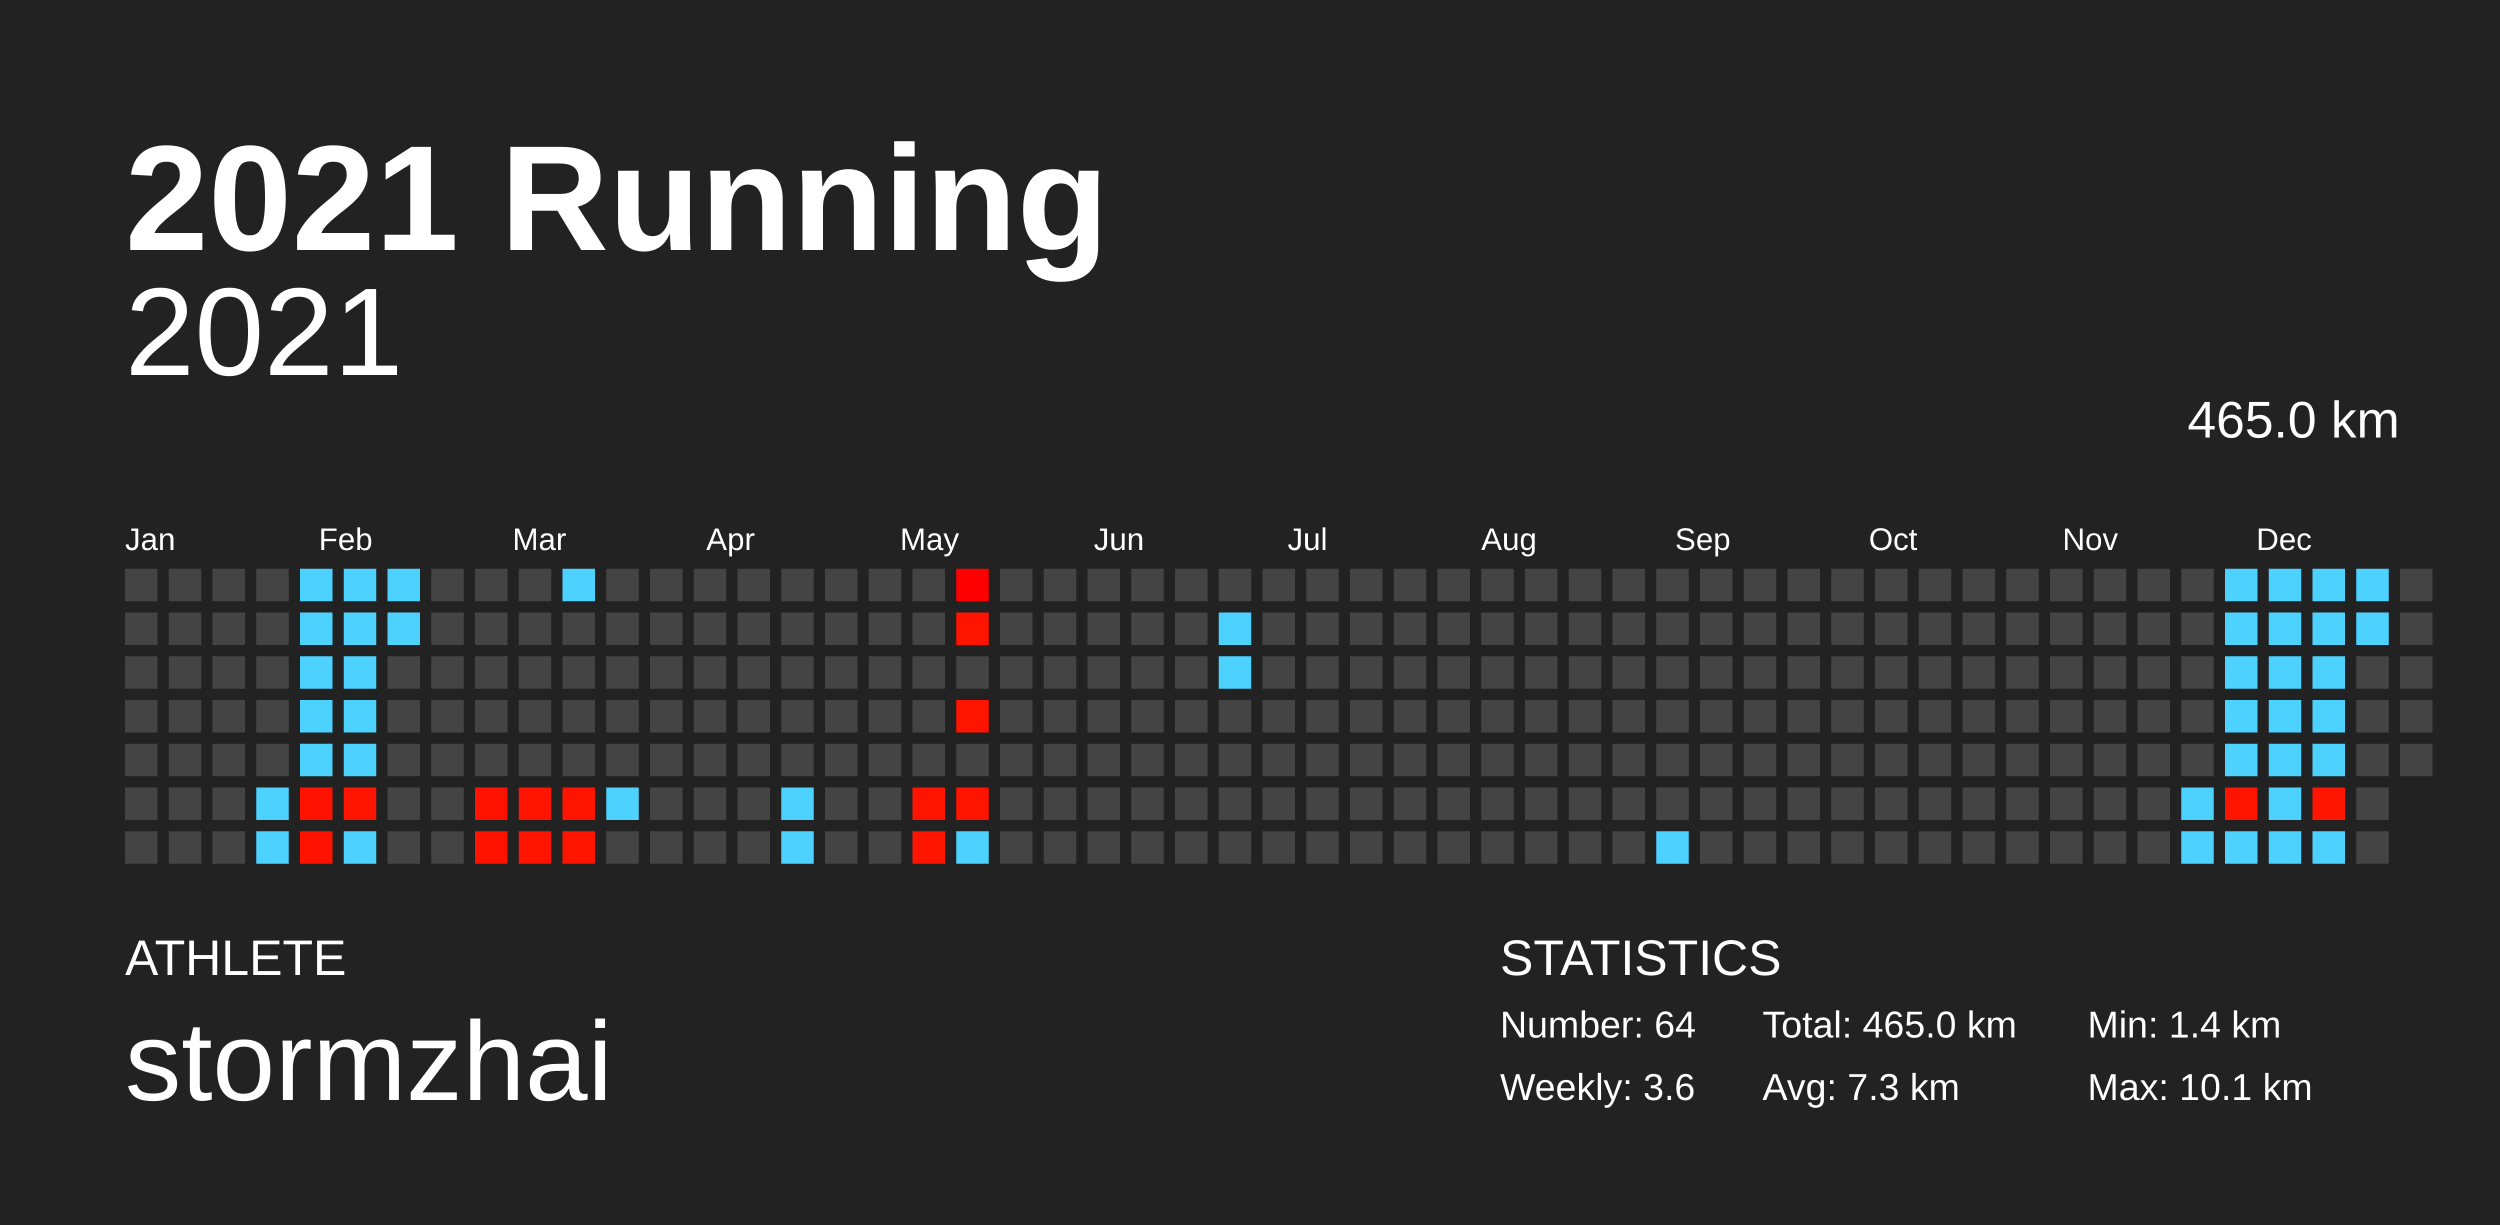
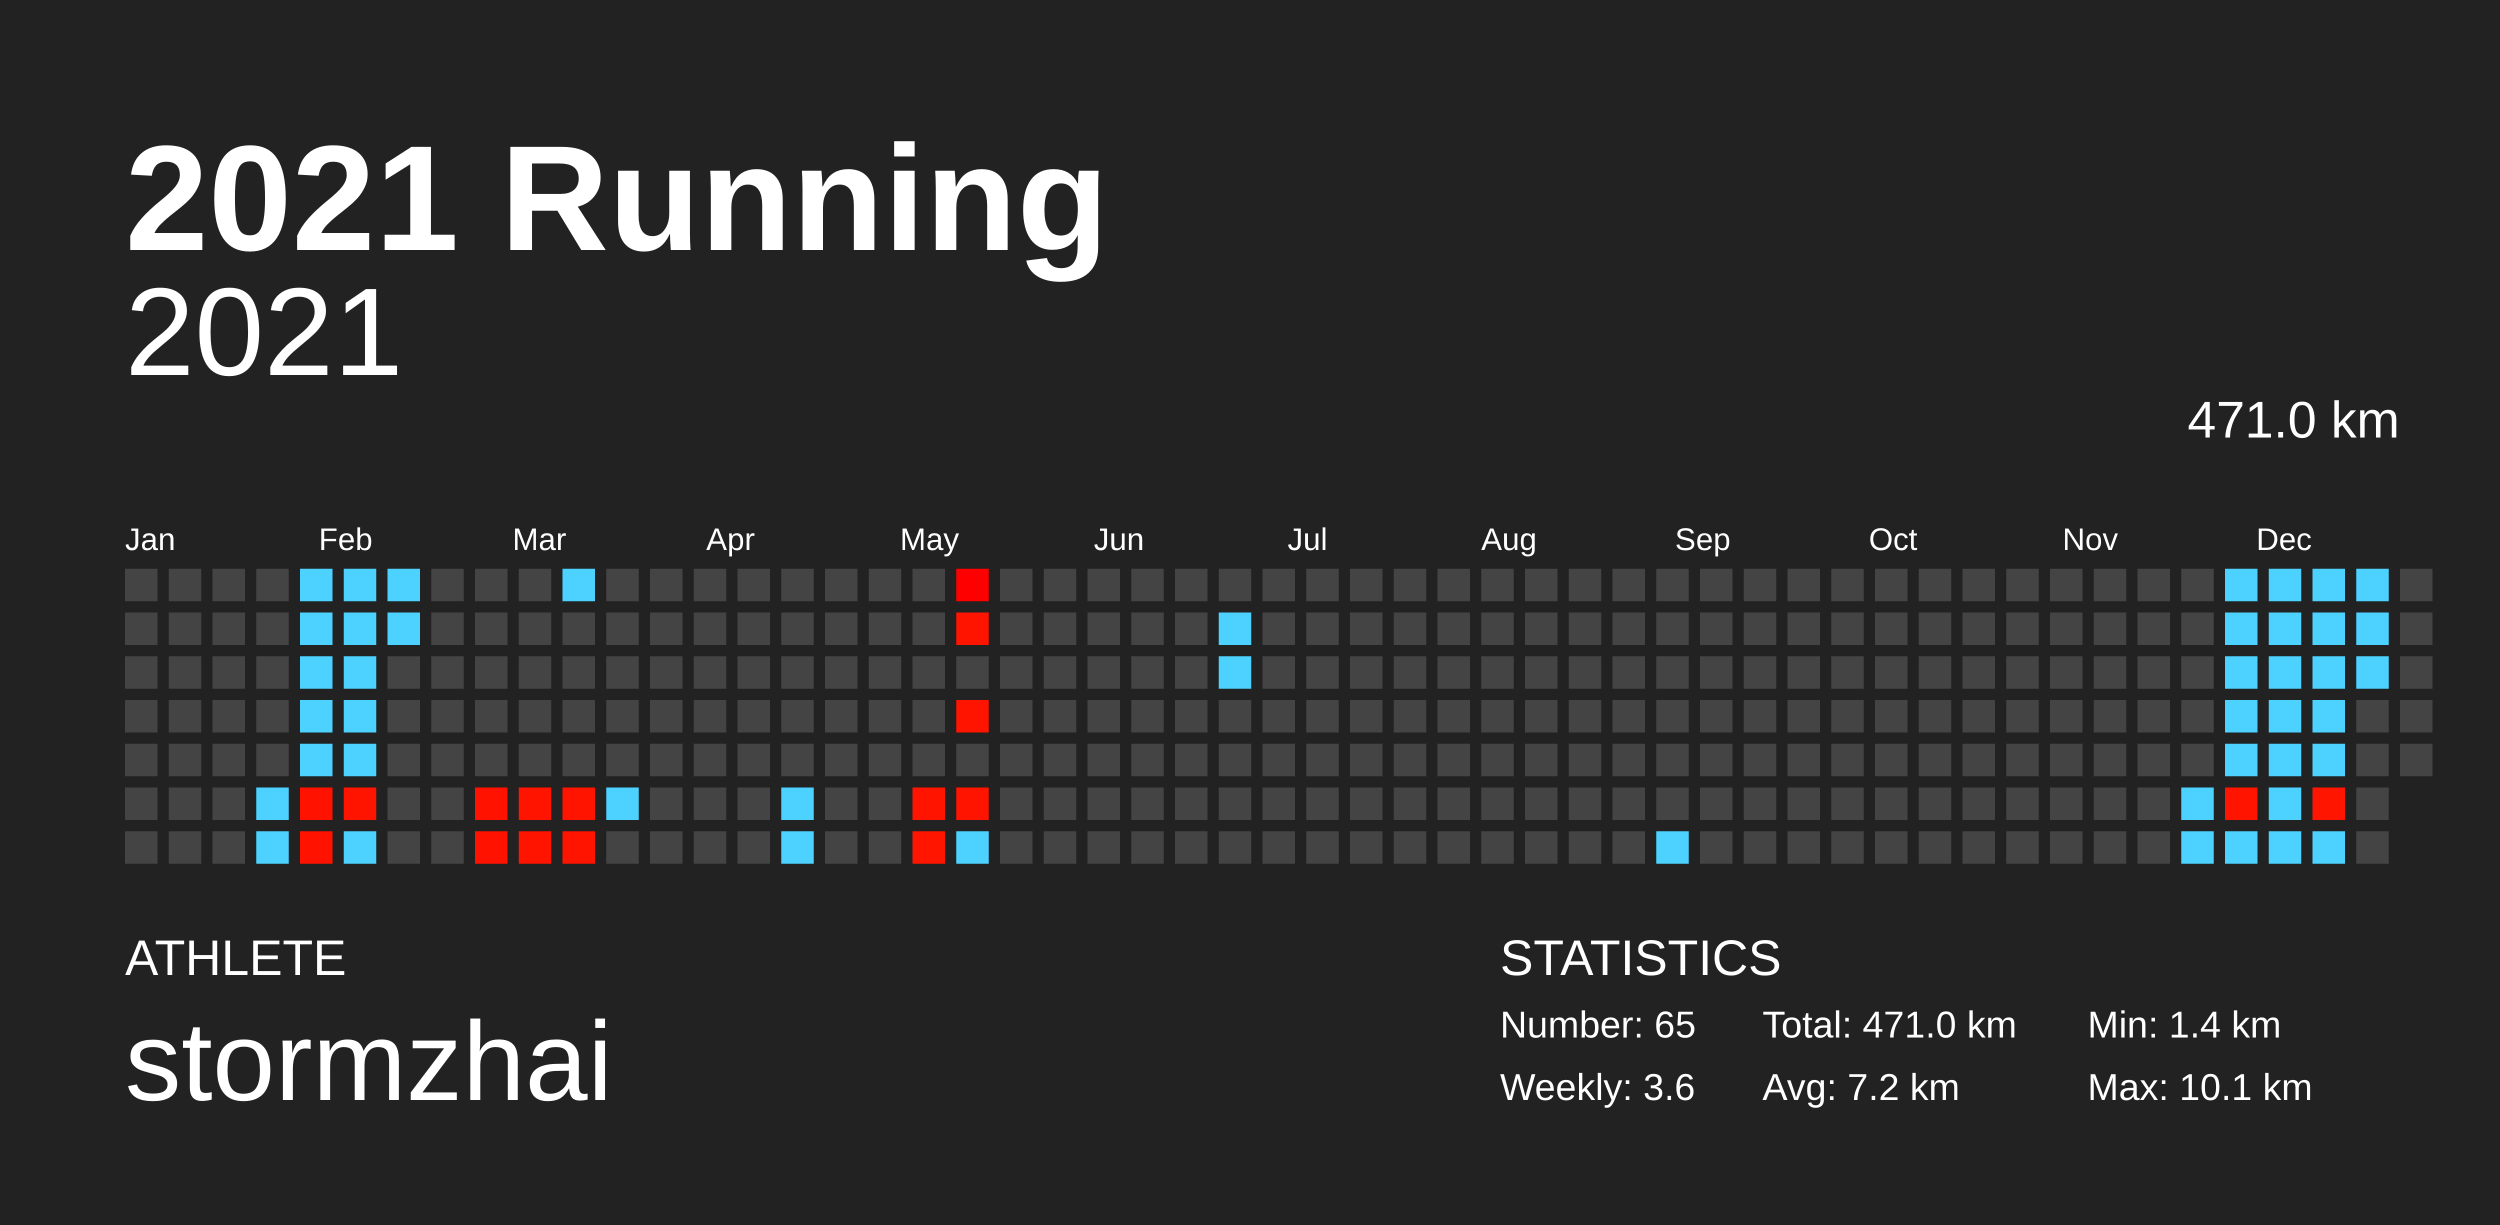
<svg xmlns="http://www.w3.org/2000/svg" baseProfile="full" height="98mm" version="1.1" viewBox="0,0,200,98" width="200mm">
  <defs />
  <rect fill="#222222" height="98" width="200" x="0" y="0" />
  <text fill="#FFFFFF" style="font-size:12px; font-family:Arial; font-weight:bold;" x="10" y="20">2021 Running</text>
  <text fill="#FFFFFF" style="font-size:4px; font-family:Arial" x="10" y="78">ATHLETE</text>
  <text fill="#FFFFFF" style="font-size:9px; font-family:Arial" x="10" y="88">stormzhai</text>
  <text fill="#FFFFFF" style="font-size:4px; font-family:Arial" x="120" y="78">STATISTICS</text>
-   <text fill="#FFFFFF" style="font-size:3px; font-family:Arial" x="120" y="83">Number: 64</text>
+   <text fill="#FFFFFF" style="font-size:3px; font-family:Arial" x="120" y="83">Number: 65</text>
  <text fill="#FFFFFF" style="font-size:3px; font-family:Arial" x="120" y="88">Weekly: 3.6</text>
-   <text fill="#FFFFFF" style="font-size:3px; font-family:Arial" x="141" y="83">Total: 465.0 km</text>
-   <text fill="#FFFFFF" style="font-size:3px; font-family:Arial" x="141" y="88">Avg: 7.3 km</text>
+   <text fill="#FFFFFF" style="font-size:3px; font-family:Arial" x="141" y="83">Total: 471.0 km</text>
+   <text fill="#FFFFFF" style="font-size:3px; font-family:Arial" x="141" y="88">Avg: 7.2 km</text>
  <text fill="#FFFFFF" style="font-size:3px; font-family:Arial" x="167" y="83">Min: 1.4 km</text>
  <text fill="#FFFFFF" style="font-size:3px; font-family:Arial" x="167" y="88">Max: 10.1 km</text>
  <text alignment-baseline="hanging" fill="#FFFFFF" style="font-size:10.0px; font-family:Arial;" x="10" y="30">2021</text>
-   <text alignment-baseline="hanging" fill="#FFFFFF" style="font-size:4.125px; font-family:Arial;" x="175" y="35">465.0 km</text>
+   <text alignment-baseline="hanging" fill="#FFFFFF" style="font-size:4.125px; font-family:Arial;" x="175" y="35">471.0 km</text>
  <text fill="#FFFFFF" style="font-size:2.5px; font-family:Arial" x="10.0" y="44">Jan</text>
  <text fill="#FFFFFF" style="font-size:2.5px; font-family:Arial" x="25.5" y="44">Feb</text>
  <text fill="#FFFFFF" style="font-size:2.5px; font-family:Arial" x="41.0" y="44">Mar</text>
  <text fill="#FFFFFF" style="font-size:2.5px; font-family:Arial" x="56.5" y="44">Apr</text>
  <text fill="#FFFFFF" style="font-size:2.5px; font-family:Arial" x="72.0" y="44">May</text>
  <text fill="#FFFFFF" style="font-size:2.5px; font-family:Arial" x="87.5" y="44">Jun</text>
  <text fill="#FFFFFF" style="font-size:2.5px; font-family:Arial" x="103.0" y="44">Jul</text>
  <text fill="#FFFFFF" style="font-size:2.5px; font-family:Arial" x="118.5" y="44">Aug</text>
  <text fill="#FFFFFF" style="font-size:2.5px; font-family:Arial" x="134.0" y="44">Sep</text>
  <text fill="#FFFFFF" style="font-size:2.5px; font-family:Arial" x="149.5" y="44">Oct</text>
  <text fill="#FFFFFF" style="font-size:2.5px; font-family:Arial" x="165.0" y="44">Nov</text>
  <text fill="#FFFFFF" style="font-size:2.5px; font-family:Arial" x="180.5" y="44">Dec</text>
  <rect fill="#444444" height="2.6" width="2.6" x="10.0" y="45.5" />
  <rect fill="#444444" height="2.6" width="2.6" x="10.0" y="49.0" />
  <rect fill="#444444" height="2.6" width="2.6" x="10.0" y="52.5" />
  <rect fill="#444444" height="2.6" width="2.6" x="10.0" y="56.0" />
  <rect fill="#444444" height="2.6" width="2.6" x="10.0" y="59.5" />
  <rect fill="#444444" height="2.6" width="2.6" x="10.0" y="63.0" />
  <rect fill="#444444" height="2.6" width="2.6" x="10.0" y="66.5" />
  <rect fill="#444444" height="2.6" width="2.6" x="13.5" y="45.5" />
  <rect fill="#444444" height="2.6" width="2.6" x="13.5" y="49.0" />
  <rect fill="#444444" height="2.6" width="2.6" x="13.5" y="52.5" />
  <rect fill="#444444" height="2.6" width="2.6" x="13.5" y="56.0" />
  <rect fill="#444444" height="2.6" width="2.6" x="13.5" y="59.5" />
  <rect fill="#444444" height="2.6" width="2.6" x="13.5" y="63.0" />
  <rect fill="#444444" height="2.6" width="2.6" x="13.5" y="66.5" />
  <rect fill="#444444" height="2.6" width="2.6" x="17.0" y="45.5" />
  <rect fill="#444444" height="2.6" width="2.6" x="17.0" y="49.0" />
  <rect fill="#444444" height="2.6" width="2.6" x="17.0" y="52.5" />
  <rect fill="#444444" height="2.6" width="2.6" x="17.0" y="56.0" />
  <rect fill="#444444" height="2.6" width="2.6" x="17.0" y="59.5" />
  <rect fill="#444444" height="2.6" width="2.6" x="17.0" y="63.0" />
  <rect fill="#444444" height="2.6" width="2.6" x="17.0" y="66.5" />
  <rect fill="#444444" height="2.6" width="2.6" x="20.5" y="45.5" />
  <rect fill="#444444" height="2.6" width="2.6" x="20.5" y="49.0" />
  <rect fill="#444444" height="2.6" width="2.6" x="20.5" y="52.5" />
  <rect fill="#444444" height="2.6" width="2.6" x="20.5" y="56.0" />
  <rect fill="#444444" height="2.6" width="2.6" x="20.5" y="59.5" />
  <rect fill="#4dd2ff" height="2.6" width="2.6" x="20.5" y="63.0" />
  <rect fill="#4dd2ff" height="2.6" width="2.6" x="20.5" y="66.5" />
  <rect fill="#4dd2ff" height="2.6" width="2.6" x="24.0" y="45.5" />
  <rect fill="#4dd2ff" height="2.6" width="2.6" x="24.0" y="49.0" />
  <rect fill="#4dd2ff" height="2.6" width="2.6" x="24.0" y="52.5" />
  <rect fill="#4dd2ff" height="2.6" width="2.6" x="24.0" y="56.0" />
  <rect fill="#4dd2ff" height="2.6" width="2.6" x="24.0" y="59.5" />
  <rect fill="#ff1200" height="2.6" width="2.6" x="24.0" y="63.0" />
  <rect fill="#ff1300" height="2.6" width="2.6" x="24.0" y="66.5" />
  <rect fill="#4dd2ff" height="2.6" width="2.6" x="27.5" y="45.5" />
  <rect fill="#4dd2ff" height="2.6" width="2.6" x="27.5" y="49.0" />
  <rect fill="#4dd2ff" height="2.6" width="2.6" x="27.5" y="52.5" />
  <rect fill="#4dd2ff" height="2.6" width="2.6" x="27.5" y="56.0" />
  <rect fill="#4dd2ff" height="2.6" width="2.6" x="27.5" y="59.5" />
  <rect fill="#ff1400" height="2.6" width="2.6" x="27.5" y="63.0" />
  <rect fill="#4dd2ff" height="2.6" width="2.6" x="27.5" y="66.5" />
  <rect fill="#4dd2ff" height="2.6" width="2.6" x="31.0" y="45.5" />
  <rect fill="#4dd2ff" height="2.6" width="2.6" x="31.0" y="49.0" />
  <rect fill="#444444" height="2.6" width="2.6" x="31.0" y="52.5" />
  <rect fill="#444444" height="2.6" width="2.6" x="31.0" y="56.0" />
  <rect fill="#444444" height="2.6" width="2.6" x="31.0" y="59.5" />
  <rect fill="#444444" height="2.6" width="2.6" x="31.0" y="63.0" />
  <rect fill="#444444" height="2.6" width="2.6" x="31.0" y="66.5" />
  <rect fill="#444444" height="2.6" width="2.6" x="34.5" y="45.5" />
  <rect fill="#444444" height="2.6" width="2.6" x="34.5" y="49.0" />
  <rect fill="#444444" height="2.6" width="2.6" x="34.5" y="52.5" />
  <rect fill="#444444" height="2.6" width="2.6" x="34.5" y="56.0" />
  <rect fill="#444444" height="2.6" width="2.6" x="34.5" y="59.5" />
  <rect fill="#444444" height="2.6" width="2.6" x="34.5" y="63.0" />
  <rect fill="#444444" height="2.6" width="2.6" x="34.5" y="66.5" />
  <rect fill="#444444" height="2.6" width="2.6" x="38.0" y="45.5" />
  <rect fill="#444444" height="2.6" width="2.6" x="38.0" y="49.0" />
  <rect fill="#444444" height="2.6" width="2.6" x="38.0" y="52.5" />
  <rect fill="#444444" height="2.6" width="2.6" x="38.0" y="56.0" />
  <rect fill="#444444" height="2.6" width="2.6" x="38.0" y="59.5" />
  <rect fill="#ff1300" height="2.6" width="2.6" x="38.0" y="63.0" />
  <rect fill="#ff1300" height="2.6" width="2.6" x="38.0" y="66.5" />
  <rect fill="#444444" height="2.6" width="2.6" x="41.5" y="45.5" />
  <rect fill="#444444" height="2.6" width="2.6" x="41.5" y="49.0" />
  <rect fill="#444444" height="2.6" width="2.6" x="41.5" y="52.5" />
  <rect fill="#444444" height="2.6" width="2.6" x="41.5" y="56.0" />
  <rect fill="#444444" height="2.6" width="2.6" x="41.5" y="59.5" />
  <rect fill="#ff1400" height="2.6" width="2.6" x="41.5" y="63.0" />
  <rect fill="#ff1400" height="2.6" width="2.6" x="41.5" y="66.5" />
  <rect fill="#4dd2ff" height="2.6" width="2.6" x="45.0" y="45.5" />
  <rect fill="#444444" height="2.6" width="2.6" x="45.0" y="49.0" />
  <rect fill="#444444" height="2.6" width="2.6" x="45.0" y="52.5" />
  <rect fill="#444444" height="2.6" width="2.6" x="45.0" y="56.0" />
  <rect fill="#444444" height="2.6" width="2.6" x="45.0" y="59.5" />
  <rect fill="#ff1400" height="2.6" width="2.6" x="45.0" y="63.0" />
  <rect fill="#ff1400" height="2.6" width="2.6" x="45.0" y="66.5" />
  <rect fill="#444444" height="2.6" width="2.6" x="48.5" y="45.5" />
  <rect fill="#444444" height="2.6" width="2.6" x="48.5" y="49.0" />
  <rect fill="#444444" height="2.6" width="2.6" x="48.5" y="52.5" />
  <rect fill="#444444" height="2.6" width="2.6" x="48.5" y="56.0" />
  <rect fill="#444444" height="2.6" width="2.6" x="48.5" y="59.5" />
  <rect fill="#4dd2ff" height="2.6" width="2.6" x="48.5" y="63.0" />
  <rect fill="#444444" height="2.6" width="2.6" x="48.5" y="66.5" />
  <rect fill="#444444" height="2.6" width="2.6" x="52.0" y="45.5" />
  <rect fill="#444444" height="2.6" width="2.6" x="52.0" y="49.0" />
  <rect fill="#444444" height="2.6" width="2.6" x="52.0" y="52.5" />
  <rect fill="#444444" height="2.6" width="2.6" x="52.0" y="56.0" />
  <rect fill="#444444" height="2.6" width="2.6" x="52.0" y="59.5" />
  <rect fill="#444444" height="2.6" width="2.6" x="52.0" y="63.0" />
  <rect fill="#444444" height="2.6" width="2.6" x="52.0" y="66.5" />
  <rect fill="#444444" height="2.6" width="2.6" x="55.5" y="45.5" />
  <rect fill="#444444" height="2.6" width="2.6" x="55.5" y="49.0" />
  <rect fill="#444444" height="2.6" width="2.6" x="55.5" y="52.5" />
  <rect fill="#444444" height="2.6" width="2.6" x="55.5" y="56.0" />
  <rect fill="#444444" height="2.6" width="2.6" x="55.5" y="59.5" />
  <rect fill="#444444" height="2.6" width="2.6" x="55.5" y="63.0" />
  <rect fill="#444444" height="2.6" width="2.6" x="55.5" y="66.5" />
  <rect fill="#444444" height="2.6" width="2.6" x="59.0" y="45.5" />
  <rect fill="#444444" height="2.6" width="2.6" x="59.0" y="49.0" />
  <rect fill="#444444" height="2.6" width="2.6" x="59.0" y="52.5" />
  <rect fill="#444444" height="2.6" width="2.6" x="59.0" y="56.0" />
  <rect fill="#444444" height="2.6" width="2.6" x="59.0" y="59.5" />
  <rect fill="#444444" height="2.6" width="2.6" x="59.0" y="63.0" />
  <rect fill="#444444" height="2.6" width="2.6" x="59.0" y="66.5" />
  <rect fill="#444444" height="2.6" width="2.6" x="62.5" y="45.5" />
  <rect fill="#444444" height="2.6" width="2.6" x="62.5" y="49.0" />
  <rect fill="#444444" height="2.6" width="2.6" x="62.5" y="52.5" />
  <rect fill="#444444" height="2.6" width="2.6" x="62.5" y="56.0" />
  <rect fill="#444444" height="2.6" width="2.6" x="62.5" y="59.5" />
  <rect fill="#4dd2ff" height="2.6" width="2.6" x="62.5" y="63.0" />
  <rect fill="#4dd2ff" height="2.6" width="2.6" x="62.5" y="66.5" />
  <rect fill="#444444" height="2.6" width="2.6" x="66.0" y="45.5" />
  <rect fill="#444444" height="2.6" width="2.6" x="66.0" y="49.0" />
  <rect fill="#444444" height="2.6" width="2.6" x="66.0" y="52.5" />
  <rect fill="#444444" height="2.6" width="2.6" x="66.0" y="56.0" />
  <rect fill="#444444" height="2.6" width="2.6" x="66.0" y="59.5" />
  <rect fill="#444444" height="2.6" width="2.6" x="66.0" y="63.0" />
  <rect fill="#444444" height="2.6" width="2.6" x="66.0" y="66.5" />
  <rect fill="#444444" height="2.6" width="2.6" x="69.5" y="45.5" />
  <rect fill="#444444" height="2.6" width="2.6" x="69.5" y="49.0" />
  <rect fill="#444444" height="2.6" width="2.6" x="69.5" y="52.5" />
  <rect fill="#444444" height="2.6" width="2.6" x="69.5" y="56.0" />
  <rect fill="#444444" height="2.6" width="2.6" x="69.5" y="59.5" />
  <rect fill="#444444" height="2.6" width="2.6" x="69.5" y="63.0" />
  <rect fill="#444444" height="2.6" width="2.6" x="69.5" y="66.5" />
  <rect fill="#444444" height="2.6" width="2.6" x="73.0" y="45.5" />
  <rect fill="#444444" height="2.6" width="2.6" x="73.0" y="49.0" />
  <rect fill="#444444" height="2.6" width="2.6" x="73.0" y="52.5" />
  <rect fill="#444444" height="2.6" width="2.6" x="73.0" y="56.0" />
  <rect fill="#444444" height="2.6" width="2.6" x="73.0" y="59.5" />
  <rect fill="#ff1400" height="2.6" width="2.6" x="73.0" y="63.0" />
  <rect fill="#ff1500" height="2.6" width="2.6" x="73.0" y="66.5" />
  <rect fill="#ff0000" height="2.6" width="2.6" x="76.5" y="45.5" />
  <rect fill="#ff1400" height="2.6" width="2.6" x="76.5" y="49.0" />
  <rect fill="#444444" height="2.6" width="2.6" x="76.5" y="52.5" />
  <rect fill="#ff1400" height="2.6" width="2.6" x="76.5" y="56.0" />
  <rect fill="#444444" height="2.6" width="2.6" x="76.5" y="59.5" />
  <rect fill="#ff1400" height="2.6" width="2.6" x="76.5" y="63.0" />
  <rect fill="#4dd2ff" height="2.6" width="2.6" x="76.5" y="66.5" />
  <rect fill="#444444" height="2.6" width="2.6" x="80.0" y="45.5" />
  <rect fill="#444444" height="2.6" width="2.6" x="80.0" y="49.0" />
  <rect fill="#444444" height="2.6" width="2.6" x="80.0" y="52.5" />
  <rect fill="#444444" height="2.6" width="2.6" x="80.0" y="56.0" />
  <rect fill="#444444" height="2.6" width="2.6" x="80.0" y="59.5" />
  <rect fill="#444444" height="2.6" width="2.6" x="80.0" y="63.0" />
  <rect fill="#444444" height="2.6" width="2.6" x="80.0" y="66.5" />
  <rect fill="#444444" height="2.6" width="2.6" x="83.5" y="45.5" />
  <rect fill="#444444" height="2.6" width="2.6" x="83.5" y="49.0" />
  <rect fill="#444444" height="2.6" width="2.6" x="83.5" y="52.5" />
  <rect fill="#444444" height="2.6" width="2.6" x="83.5" y="56.0" />
  <rect fill="#444444" height="2.6" width="2.6" x="83.5" y="59.5" />
  <rect fill="#444444" height="2.6" width="2.6" x="83.5" y="63.0" />
  <rect fill="#444444" height="2.6" width="2.6" x="83.5" y="66.5" />
  <rect fill="#444444" height="2.6" width="2.6" x="87.0" y="45.5" />
  <rect fill="#444444" height="2.6" width="2.6" x="87.0" y="49.0" />
  <rect fill="#444444" height="2.6" width="2.6" x="87.0" y="52.5" />
  <rect fill="#444444" height="2.6" width="2.6" x="87.0" y="56.0" />
  <rect fill="#444444" height="2.6" width="2.6" x="87.0" y="59.5" />
  <rect fill="#444444" height="2.6" width="2.6" x="87.0" y="63.0" />
  <rect fill="#444444" height="2.6" width="2.6" x="87.0" y="66.5" />
  <rect fill="#444444" height="2.6" width="2.6" x="90.5" y="45.5" />
  <rect fill="#444444" height="2.6" width="2.6" x="90.5" y="49.0" />
  <rect fill="#444444" height="2.6" width="2.6" x="90.5" y="52.5" />
  <rect fill="#444444" height="2.6" width="2.6" x="90.5" y="56.0" />
  <rect fill="#444444" height="2.6" width="2.6" x="90.5" y="59.5" />
  <rect fill="#444444" height="2.6" width="2.6" x="90.5" y="63.0" />
  <rect fill="#444444" height="2.6" width="2.6" x="90.5" y="66.5" />
  <rect fill="#444444" height="2.6" width="2.6" x="94.0" y="45.5" />
  <rect fill="#444444" height="2.6" width="2.6" x="94.0" y="49.0" />
  <rect fill="#444444" height="2.6" width="2.6" x="94.0" y="52.5" />
  <rect fill="#444444" height="2.6" width="2.6" x="94.0" y="56.0" />
  <rect fill="#444444" height="2.6" width="2.6" x="94.0" y="59.5" />
  <rect fill="#444444" height="2.6" width="2.6" x="94.0" y="63.0" />
  <rect fill="#444444" height="2.6" width="2.6" x="94.0" y="66.5" />
  <rect fill="#444444" height="2.6" width="2.6" x="97.5" y="45.5" />
  <rect fill="#4dd2ff" height="2.6" width="2.6" x="97.5" y="49.0" />
  <rect fill="#4dd2ff" height="2.6" width="2.6" x="97.5" y="52.5" />
  <rect fill="#444444" height="2.6" width="2.6" x="97.5" y="56.0" />
  <rect fill="#444444" height="2.6" width="2.6" x="97.5" y="59.5" />
  <rect fill="#444444" height="2.6" width="2.6" x="97.5" y="63.0" />
  <rect fill="#444444" height="2.6" width="2.6" x="97.5" y="66.5" />
  <rect fill="#444444" height="2.6" width="2.6" x="101.0" y="45.5" />
  <rect fill="#444444" height="2.6" width="2.6" x="101.0" y="49.0" />
  <rect fill="#444444" height="2.6" width="2.6" x="101.0" y="52.5" />
  <rect fill="#444444" height="2.6" width="2.6" x="101.0" y="56.0" />
  <rect fill="#444444" height="2.6" width="2.6" x="101.0" y="59.5" />
  <rect fill="#444444" height="2.6" width="2.6" x="101.0" y="63.0" />
  <rect fill="#444444" height="2.6" width="2.6" x="101.0" y="66.5" />
  <rect fill="#444444" height="2.6" width="2.6" x="104.5" y="45.5" />
  <rect fill="#444444" height="2.6" width="2.6" x="104.5" y="49.0" />
  <rect fill="#444444" height="2.6" width="2.6" x="104.5" y="52.5" />
  <rect fill="#444444" height="2.6" width="2.6" x="104.5" y="56.0" />
  <rect fill="#444444" height="2.6" width="2.6" x="104.5" y="59.5" />
  <rect fill="#444444" height="2.6" width="2.6" x="104.5" y="63.0" />
  <rect fill="#444444" height="2.6" width="2.6" x="104.5" y="66.5" />
  <rect fill="#444444" height="2.6" width="2.6" x="108.0" y="45.5" />
  <rect fill="#444444" height="2.6" width="2.6" x="108.0" y="49.0" />
  <rect fill="#444444" height="2.6" width="2.6" x="108.0" y="52.5" />
  <rect fill="#444444" height="2.6" width="2.6" x="108.0" y="56.0" />
  <rect fill="#444444" height="2.6" width="2.6" x="108.0" y="59.5" />
  <rect fill="#444444" height="2.6" width="2.6" x="108.0" y="63.0" />
  <rect fill="#444444" height="2.6" width="2.6" x="108.0" y="66.5" />
  <rect fill="#444444" height="2.6" width="2.6" x="111.5" y="45.5" />
  <rect fill="#444444" height="2.6" width="2.6" x="111.5" y="49.0" />
  <rect fill="#444444" height="2.6" width="2.6" x="111.5" y="52.5" />
  <rect fill="#444444" height="2.6" width="2.6" x="111.5" y="56.0" />
  <rect fill="#444444" height="2.6" width="2.6" x="111.5" y="59.5" />
  <rect fill="#444444" height="2.6" width="2.6" x="111.5" y="63.0" />
  <rect fill="#444444" height="2.6" width="2.6" x="111.5" y="66.5" />
  <rect fill="#444444" height="2.6" width="2.6" x="115.0" y="45.5" />
  <rect fill="#444444" height="2.6" width="2.6" x="115.0" y="49.0" />
  <rect fill="#444444" height="2.6" width="2.6" x="115.0" y="52.5" />
  <rect fill="#444444" height="2.6" width="2.6" x="115.0" y="56.0" />
  <rect fill="#444444" height="2.6" width="2.6" x="115.0" y="59.5" />
  <rect fill="#444444" height="2.6" width="2.6" x="115.0" y="63.0" />
  <rect fill="#444444" height="2.6" width="2.6" x="115.0" y="66.5" />
  <rect fill="#444444" height="2.6" width="2.6" x="118.5" y="45.5" />
  <rect fill="#444444" height="2.6" width="2.6" x="118.5" y="49.0" />
  <rect fill="#444444" height="2.6" width="2.6" x="118.5" y="52.5" />
  <rect fill="#444444" height="2.6" width="2.6" x="118.5" y="56.0" />
  <rect fill="#444444" height="2.6" width="2.6" x="118.5" y="59.5" />
  <rect fill="#444444" height="2.6" width="2.6" x="118.5" y="63.0" />
  <rect fill="#444444" height="2.6" width="2.6" x="118.5" y="66.5" />
  <rect fill="#444444" height="2.6" width="2.6" x="122.0" y="45.5" />
  <rect fill="#444444" height="2.6" width="2.6" x="122.0" y="49.0" />
  <rect fill="#444444" height="2.6" width="2.6" x="122.0" y="52.5" />
  <rect fill="#444444" height="2.6" width="2.6" x="122.0" y="56.0" />
  <rect fill="#444444" height="2.6" width="2.6" x="122.0" y="59.5" />
  <rect fill="#444444" height="2.6" width="2.6" x="122.0" y="63.0" />
  <rect fill="#444444" height="2.6" width="2.6" x="122.0" y="66.5" />
  <rect fill="#444444" height="2.6" width="2.6" x="125.5" y="45.5" />
  <rect fill="#444444" height="2.6" width="2.6" x="125.5" y="49.0" />
  <rect fill="#444444" height="2.6" width="2.6" x="125.5" y="52.5" />
  <rect fill="#444444" height="2.6" width="2.6" x="125.5" y="56.0" />
  <rect fill="#444444" height="2.6" width="2.6" x="125.5" y="59.5" />
  <rect fill="#444444" height="2.6" width="2.6" x="125.5" y="63.0" />
  <rect fill="#444444" height="2.6" width="2.6" x="125.5" y="66.5" />
  <rect fill="#444444" height="2.6" width="2.6" x="129.0" y="45.5" />
  <rect fill="#444444" height="2.6" width="2.6" x="129.0" y="49.0" />
  <rect fill="#444444" height="2.6" width="2.6" x="129.0" y="52.5" />
  <rect fill="#444444" height="2.6" width="2.6" x="129.0" y="56.0" />
  <rect fill="#444444" height="2.6" width="2.6" x="129.0" y="59.5" />
  <rect fill="#444444" height="2.6" width="2.6" x="129.0" y="63.0" />
  <rect fill="#444444" height="2.6" width="2.6" x="129.0" y="66.5" />
  <rect fill="#444444" height="2.6" width="2.6" x="132.5" y="45.5" />
  <rect fill="#444444" height="2.6" width="2.6" x="132.5" y="49.0" />
  <rect fill="#444444" height="2.6" width="2.6" x="132.5" y="52.5" />
  <rect fill="#444444" height="2.6" width="2.6" x="132.5" y="56.0" />
  <rect fill="#444444" height="2.6" width="2.6" x="132.5" y="59.5" />
  <rect fill="#444444" height="2.6" width="2.6" x="132.5" y="63.0" />
  <rect fill="#4dd2ff" height="2.6" width="2.6" x="132.5" y="66.5" />
  <rect fill="#444444" height="2.6" width="2.6" x="136.0" y="45.5" />
  <rect fill="#444444" height="2.6" width="2.6" x="136.0" y="49.0" />
  <rect fill="#444444" height="2.6" width="2.6" x="136.0" y="52.5" />
  <rect fill="#444444" height="2.6" width="2.6" x="136.0" y="56.0" />
  <rect fill="#444444" height="2.6" width="2.6" x="136.0" y="59.5" />
  <rect fill="#444444" height="2.6" width="2.6" x="136.0" y="63.0" />
  <rect fill="#444444" height="2.6" width="2.6" x="136.0" y="66.5" />
  <rect fill="#444444" height="2.6" width="2.6" x="139.5" y="45.5" />
  <rect fill="#444444" height="2.6" width="2.6" x="139.5" y="49.0" />
  <rect fill="#444444" height="2.6" width="2.6" x="139.5" y="52.5" />
  <rect fill="#444444" height="2.6" width="2.6" x="139.5" y="56.0" />
  <rect fill="#444444" height="2.6" width="2.6" x="139.5" y="59.5" />
  <rect fill="#444444" height="2.6" width="2.6" x="139.5" y="63.0" />
  <rect fill="#444444" height="2.6" width="2.6" x="139.5" y="66.5" />
  <rect fill="#444444" height="2.6" width="2.6" x="143.0" y="45.5" />
  <rect fill="#444444" height="2.6" width="2.6" x="143.0" y="49.0" />
  <rect fill="#444444" height="2.6" width="2.6" x="143.0" y="52.5" />
  <rect fill="#444444" height="2.6" width="2.6" x="143.0" y="56.0" />
  <rect fill="#444444" height="2.6" width="2.6" x="143.0" y="59.5" />
  <rect fill="#444444" height="2.6" width="2.6" x="143.0" y="63.0" />
  <rect fill="#444444" height="2.6" width="2.6" x="143.0" y="66.5" />
  <rect fill="#444444" height="2.6" width="2.6" x="146.5" y="45.5" />
  <rect fill="#444444" height="2.6" width="2.6" x="146.5" y="49.0" />
  <rect fill="#444444" height="2.6" width="2.6" x="146.5" y="52.5" />
  <rect fill="#444444" height="2.6" width="2.6" x="146.5" y="56.0" />
  <rect fill="#444444" height="2.6" width="2.6" x="146.5" y="59.5" />
  <rect fill="#444444" height="2.6" width="2.6" x="146.5" y="63.0" />
  <rect fill="#444444" height="2.6" width="2.6" x="146.5" y="66.5" />
  <rect fill="#444444" height="2.6" width="2.6" x="150.0" y="45.5" />
  <rect fill="#444444" height="2.6" width="2.6" x="150.0" y="49.0" />
  <rect fill="#444444" height="2.6" width="2.6" x="150.0" y="52.5" />
  <rect fill="#444444" height="2.6" width="2.6" x="150.0" y="56.0" />
  <rect fill="#444444" height="2.6" width="2.6" x="150.0" y="59.5" />
  <rect fill="#444444" height="2.6" width="2.6" x="150.0" y="63.0" />
  <rect fill="#444444" height="2.6" width="2.6" x="150.0" y="66.5" />
  <rect fill="#444444" height="2.6" width="2.6" x="153.5" y="45.5" />
  <rect fill="#444444" height="2.6" width="2.6" x="153.5" y="49.0" />
  <rect fill="#444444" height="2.6" width="2.6" x="153.5" y="52.5" />
  <rect fill="#444444" height="2.6" width="2.6" x="153.5" y="56.0" />
  <rect fill="#444444" height="2.6" width="2.6" x="153.5" y="59.5" />
  <rect fill="#444444" height="2.6" width="2.6" x="153.5" y="63.0" />
  <rect fill="#444444" height="2.6" width="2.6" x="153.5" y="66.5" />
  <rect fill="#444444" height="2.6" width="2.6" x="157.0" y="45.5" />
  <rect fill="#444444" height="2.6" width="2.6" x="157.0" y="49.0" />
  <rect fill="#444444" height="2.6" width="2.6" x="157.0" y="52.5" />
  <rect fill="#444444" height="2.6" width="2.6" x="157.0" y="56.0" />
  <rect fill="#444444" height="2.6" width="2.6" x="157.0" y="59.5" />
  <rect fill="#444444" height="2.6" width="2.6" x="157.0" y="63.0" />
  <rect fill="#444444" height="2.6" width="2.6" x="157.0" y="66.5" />
  <rect fill="#444444" height="2.6" width="2.6" x="160.5" y="45.5" />
  <rect fill="#444444" height="2.6" width="2.6" x="160.5" y="49.0" />
  <rect fill="#444444" height="2.6" width="2.6" x="160.5" y="52.5" />
  <rect fill="#444444" height="2.6" width="2.6" x="160.5" y="56.0" />
  <rect fill="#444444" height="2.6" width="2.6" x="160.5" y="59.5" />
  <rect fill="#444444" height="2.6" width="2.6" x="160.5" y="63.0" />
  <rect fill="#444444" height="2.6" width="2.6" x="160.5" y="66.5" />
  <rect fill="#444444" height="2.6" width="2.6" x="164.0" y="45.5" />
  <rect fill="#444444" height="2.6" width="2.6" x="164.0" y="49.0" />
  <rect fill="#444444" height="2.6" width="2.6" x="164.0" y="52.5" />
  <rect fill="#444444" height="2.6" width="2.6" x="164.0" y="56.0" />
  <rect fill="#444444" height="2.6" width="2.6" x="164.0" y="59.5" />
  <rect fill="#444444" height="2.6" width="2.6" x="164.0" y="63.0" />
  <rect fill="#444444" height="2.6" width="2.6" x="164.0" y="66.5" />
  <rect fill="#444444" height="2.6" width="2.6" x="167.5" y="45.5" />
  <rect fill="#444444" height="2.6" width="2.6" x="167.5" y="49.0" />
  <rect fill="#444444" height="2.6" width="2.6" x="167.5" y="52.5" />
  <rect fill="#444444" height="2.6" width="2.6" x="167.5" y="56.0" />
  <rect fill="#444444" height="2.6" width="2.6" x="167.5" y="59.5" />
  <rect fill="#444444" height="2.6" width="2.6" x="167.5" y="63.0" />
  <rect fill="#444444" height="2.6" width="2.6" x="167.5" y="66.5" />
  <rect fill="#444444" height="2.6" width="2.6" x="171.0" y="45.5" />
  <rect fill="#444444" height="2.6" width="2.6" x="171.0" y="49.0" />
  <rect fill="#444444" height="2.6" width="2.6" x="171.0" y="52.5" />
  <rect fill="#444444" height="2.6" width="2.6" x="171.0" y="56.0" />
  <rect fill="#444444" height="2.6" width="2.6" x="171.0" y="59.5" />
  <rect fill="#444444" height="2.6" width="2.6" x="171.0" y="63.0" />
  <rect fill="#444444" height="2.6" width="2.6" x="171.0" y="66.5" />
  <rect fill="#444444" height="2.6" width="2.6" x="174.5" y="45.5" />
  <rect fill="#444444" height="2.6" width="2.6" x="174.5" y="49.0" />
  <rect fill="#444444" height="2.6" width="2.6" x="174.5" y="52.5" />
  <rect fill="#444444" height="2.6" width="2.6" x="174.5" y="56.0" />
  <rect fill="#444444" height="2.6" width="2.6" x="174.5" y="59.5" />
  <rect fill="#4dd2ff" height="2.6" width="2.6" x="174.5" y="63.0" />
  <rect fill="#4dd2ff" height="2.6" width="2.6" x="174.5" y="66.5" />
  <rect fill="#4dd2ff" height="2.6" width="2.6" x="178.0" y="45.5" />
  <rect fill="#4dd2ff" height="2.6" width="2.6" x="178.0" y="49.0" />
  <rect fill="#4dd2ff" height="2.6" width="2.6" x="178.0" y="52.5" />
  <rect fill="#4dd2ff" height="2.6" width="2.6" x="178.0" y="56.0" />
  <rect fill="#4dd2ff" height="2.6" width="2.6" x="178.0" y="59.5" />
  <rect fill="#ff1400" height="2.6" width="2.6" x="178.0" y="63.0" />
  <rect fill="#4dd2ff" height="2.6" width="2.6" x="178.0" y="66.5" />
  <rect fill="#4dd2ff" height="2.6" width="2.6" x="181.5" y="45.5" />
  <rect fill="#4dd2ff" height="2.6" width="2.6" x="181.5" y="49.0" />
  <rect fill="#4dd2ff" height="2.6" width="2.6" x="181.5" y="52.5" />
  <rect fill="#4dd2ff" height="2.6" width="2.6" x="181.5" y="56.0" />
  <rect fill="#4dd2ff" height="2.6" width="2.6" x="181.5" y="59.5" />
  <rect fill="#4dd2ff" height="2.6" width="2.6" x="181.5" y="63.0" />
  <rect fill="#4dd2ff" height="2.6" width="2.6" x="181.5" y="66.5" />
  <rect fill="#4dd2ff" height="2.6" width="2.6" x="185.0" y="45.5" />
  <rect fill="#4dd2ff" height="2.6" width="2.6" x="185.0" y="49.0" />
  <rect fill="#4dd2ff" height="2.6" width="2.6" x="185.0" y="52.5" />
  <rect fill="#4dd2ff" height="2.6" width="2.6" x="185.0" y="56.0" />
  <rect fill="#4dd2ff" height="2.6" width="2.6" x="185.0" y="59.5" />
  <rect fill="#ff1500" height="2.6" width="2.6" x="185.0" y="63.0" />
  <rect fill="#4dd2ff" height="2.6" width="2.6" x="185.0" y="66.5" />
  <rect fill="#4dd2ff" height="2.6" width="2.6" x="188.5" y="45.5" />
  <rect fill="#4dd2ff" height="2.6" width="2.6" x="188.5" y="49.0" />
-   <rect fill="#444444" height="2.6" width="2.6" x="188.5" y="52.5" />
+   <rect fill="#4dd2ff" height="2.6" width="2.6" x="188.5" y="52.5" />
  <rect fill="#444444" height="2.6" width="2.6" x="188.5" y="56.0" />
  <rect fill="#444444" height="2.6" width="2.6" x="188.5" y="59.5" />
  <rect fill="#444444" height="2.6" width="2.6" x="188.5" y="63.0" />
  <rect fill="#444444" height="2.6" width="2.6" x="188.5" y="66.5" />
  <rect fill="#444444" height="2.6" width="2.6" x="192.0" y="45.5" />
  <rect fill="#444444" height="2.6" width="2.6" x="192.0" y="49.0" />
  <rect fill="#444444" height="2.6" width="2.6" x="192.0" y="52.5" />
  <rect fill="#444444" height="2.6" width="2.6" x="192.0" y="56.0" />
  <rect fill="#444444" height="2.6" width="2.6" x="192.0" y="59.5" />
</svg>
